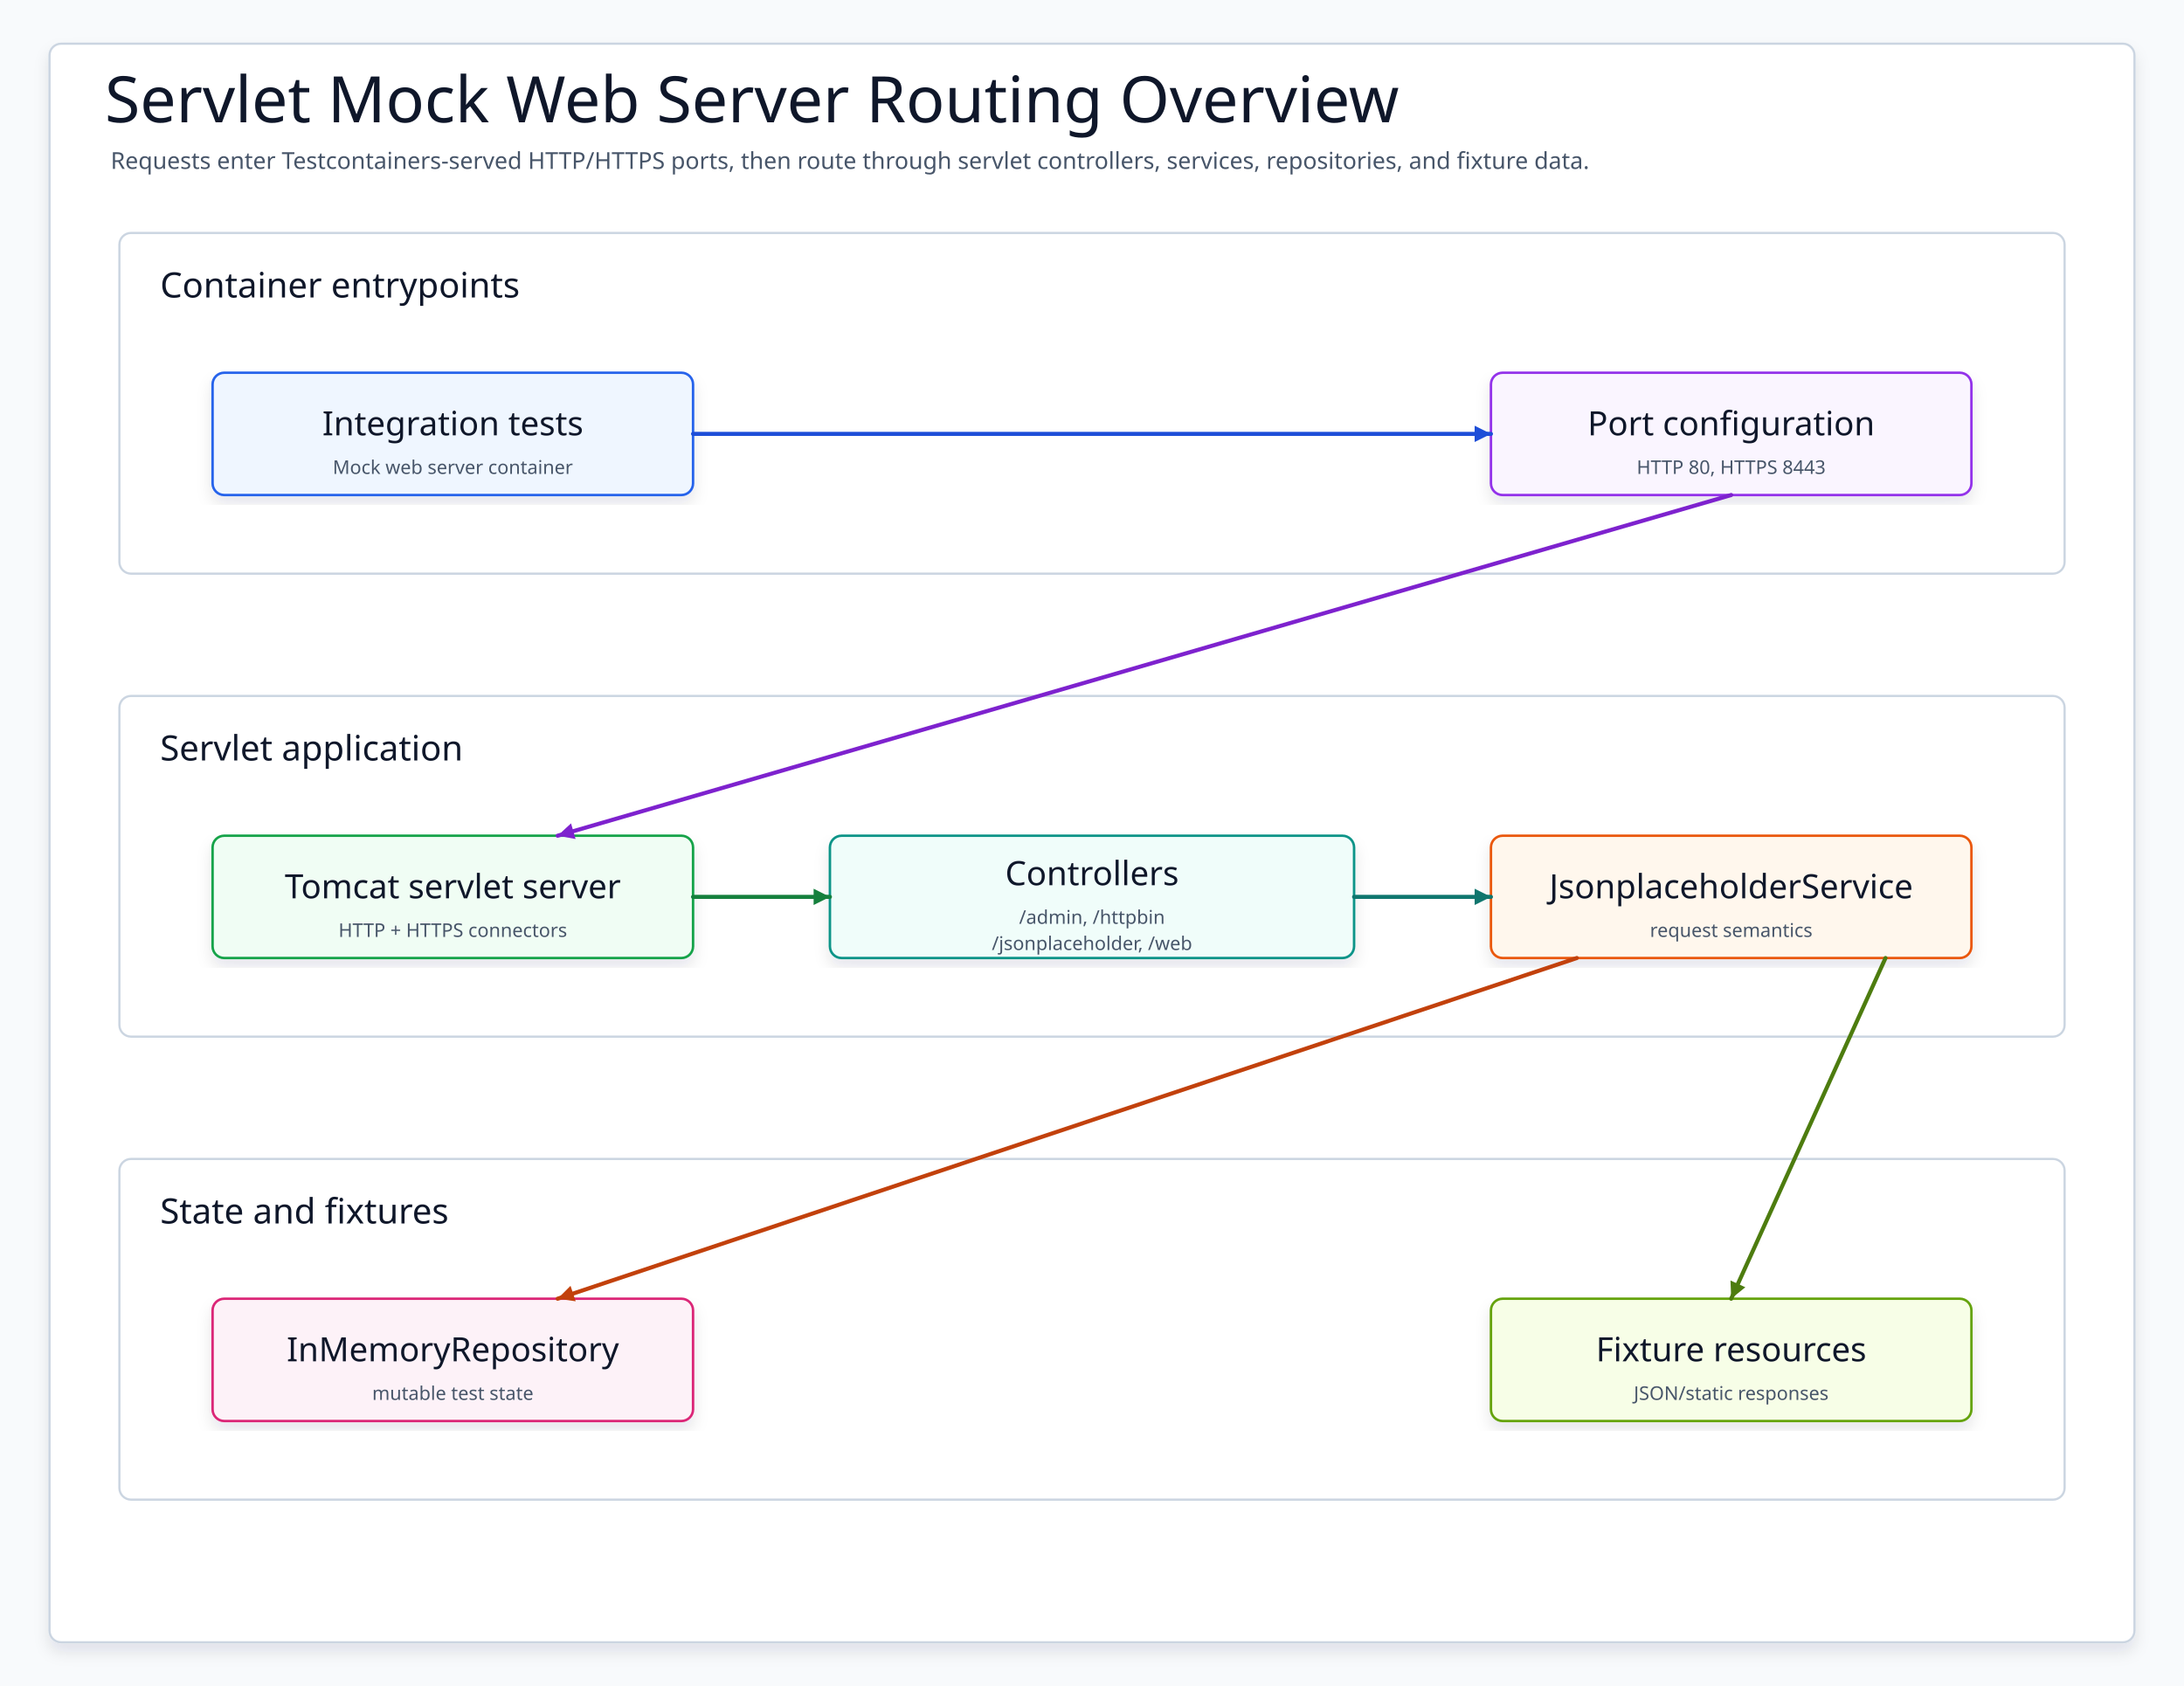
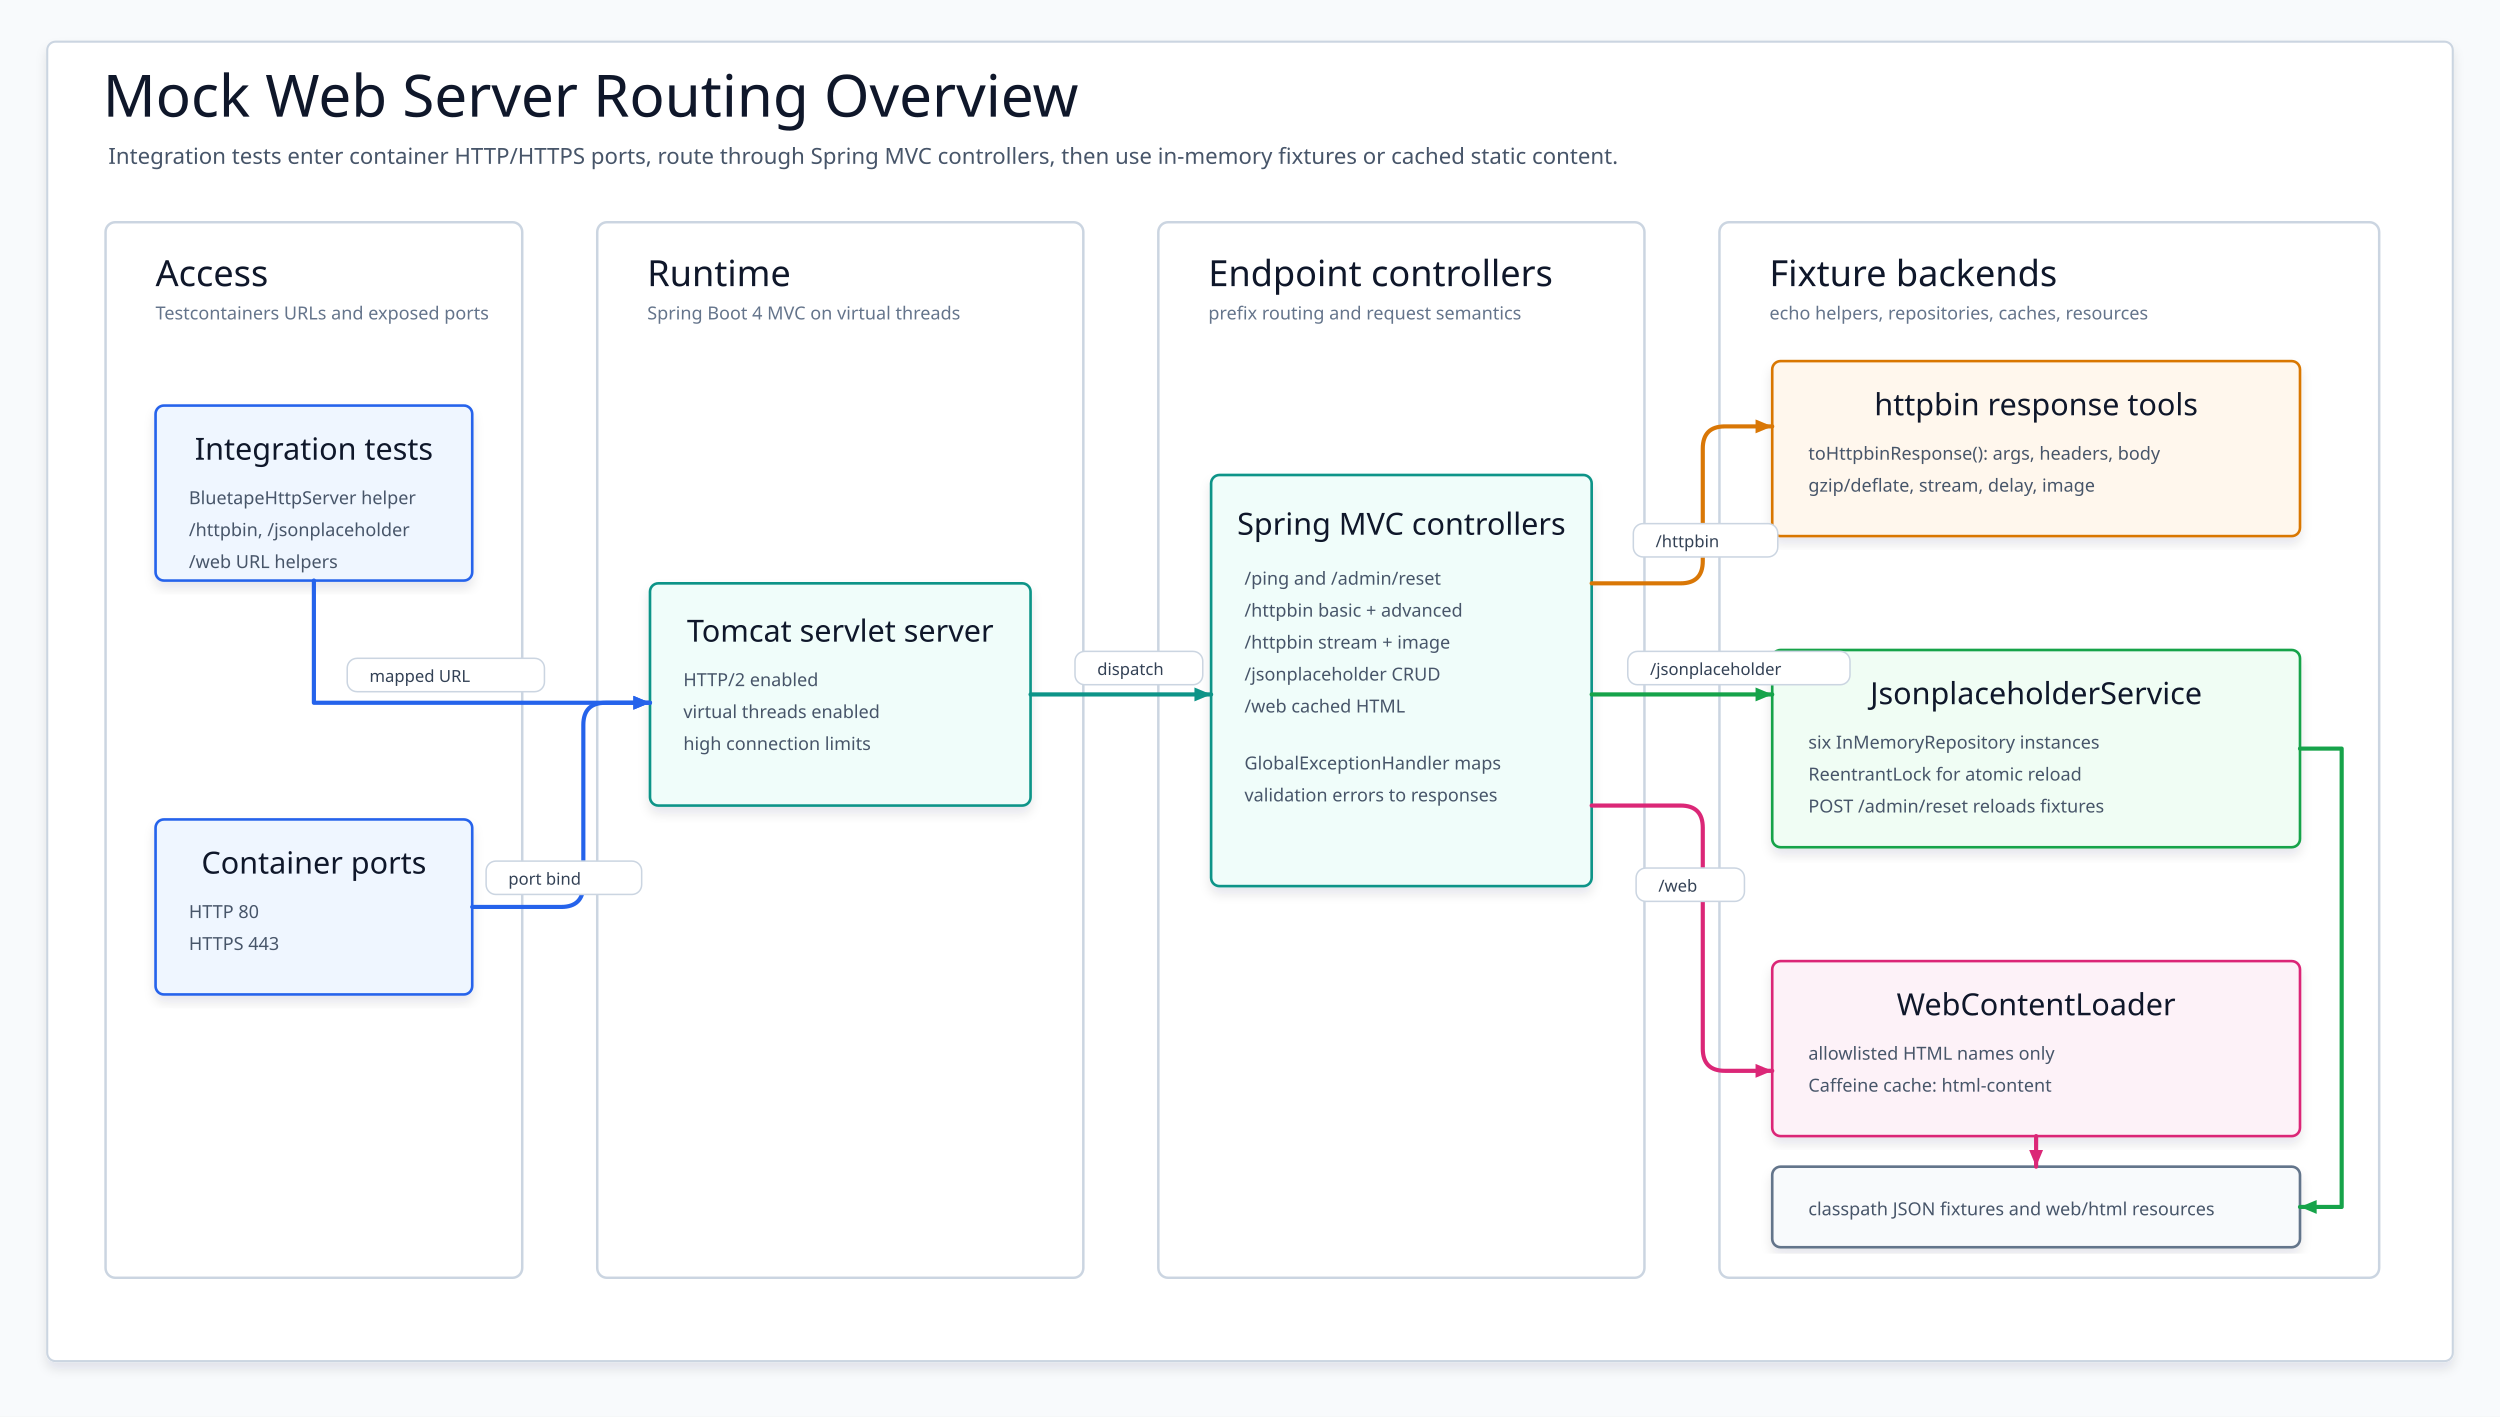
- <svg xmlns="http://www.w3.org/2000/svg" data-intent="Explain servlet mock web server request routing by separating Testcontainers entrypoints, HTTP/HTTPS port configuration, controllers, services, repositories, and fixture data." data-evidence="testing/mock-web-server/README.md; testing/mock-web-server/src/main/kotlin/io/bluetape4k/mockserver; testing/mock-web-server/src/main/resources/application.yml" data-source-read="testing/mock-web-server/README.md; testing/mock-web-server/src/main/kotlin/io/bluetape4k/mockserver; testing/mock-web-server/src/main/resources/application.yml" width="1500" height="1158" viewBox="0 0 1500 1158" role="img" aria-label="Servlet Mock Web Server Routing Overview">
+ <svg xmlns="http://www.w3.org/2000/svg" width="1800" height="1020" viewBox="0 0 1800 1020" role="img" aria-label="Mock web server routing overview">
  <defs>
    <filter id="shadow" x="-8%" y="-8%" width="116%" height="116%">
-       <feDropShadow dx="0" dy="6" stdDeviation="5" flood-color="#0F172A" flood-opacity="0.10" />
+       <feDropShadow dx="0" dy="5" stdDeviation="4" flood-color="#0F172A" flood-opacity="0.10" />
    </filter>
-     <marker id="arrow" markerWidth="5" markerHeight="5" refX="4.5" refY="2.5" orient="auto" markerUnits="strokeWidth">
-       <path d="M 0.5 0.5 L 4.5 2.5 L 0.5 4.5 Z" fill="context-stroke" />
+     <marker id="arrowBlue" markerWidth="13" markerHeight="10" refX="12" refY="5" orient="auto" markerUnits="userSpaceOnUse">
+       <path d="M 0 0 L 12 5 L 0 10 Z" fill="#2563EB" />
    </marker>
-     <marker id="seqArrow-blue" markerWidth="5" markerHeight="5" refX="4.5" refY="2.5" orient="auto" markerUnits="strokeWidth">
-       <path d="M 0.5 0.5 L 4.5 2.5 L 0.5 4.5 Z" fill="#1D4ED8" />
+     <marker id="arrowTeal" markerWidth="13" markerHeight="10" refX="12" refY="5" orient="auto" markerUnits="userSpaceOnUse">
+       <path d="M 0 0 L 12 5 L 0 10 Z" fill="#0D9488" />
    </marker>
-     <marker id="seqArrow-green" markerWidth="5" markerHeight="5" refX="4.5" refY="2.5" orient="auto" markerUnits="strokeWidth">
-       <path d="M 0.5 0.5 L 4.5 2.5 L 0.5 4.5 Z" fill="#15803D" />
+     <marker id="arrowGreen" markerWidth="13" markerHeight="10" refX="12" refY="5" orient="auto" markerUnits="userSpaceOnUse">
+       <path d="M 0 0 L 12 5 L 0 10 Z" fill="#16A34A" />
    </marker>
-     <marker id="seqArrow-teal" markerWidth="5" markerHeight="5" refX="4.5" refY="2.5" orient="auto" markerUnits="strokeWidth">
-       <path d="M 0.5 0.5 L 4.5 2.5 L 0.5 4.5 Z" fill="#0F766E" />
+     <marker id="arrowOrange" markerWidth="13" markerHeight="10" refX="12" refY="5" orient="auto" markerUnits="userSpaceOnUse">
+       <path d="M 0 0 L 12 5 L 0 10 Z" fill="#D97706" />
    </marker>
-     <marker id="seqArrow-amber" markerWidth="5" markerHeight="5" refX="4.5" refY="2.5" orient="auto" markerUnits="strokeWidth">
-       <path d="M 0.5 0.5 L 4.5 2.5 L 0.5 4.5 Z" fill="#C2410C" />
-     </marker>
-     <marker id="seqArrow-pink" markerWidth="5" markerHeight="5" refX="4.5" refY="2.5" orient="auto" markerUnits="strokeWidth">
-       <path d="M 0.5 0.5 L 4.5 2.5 L 0.5 4.5 Z" fill="#BE185D" />
-     </marker>
-     <marker id="seqArrow-purple" markerWidth="5" markerHeight="5" refX="4.5" refY="2.5" orient="auto" markerUnits="strokeWidth">
-       <path d="M 0.5 0.5 L 4.5 2.5 L 0.5 4.5 Z" fill="#7E22CE" />
-     </marker>
-     <marker id="seqArrow-gray" markerWidth="5" markerHeight="5" refX="4.5" refY="2.5" orient="auto" markerUnits="strokeWidth">
-       <path d="M 0.5 0.5 L 4.5 2.5 L 0.5 4.5 Z" fill="#4B5563" />
+     <marker id="arrowPink" markerWidth="13" markerHeight="10" refX="12" refY="5" orient="auto" markerUnits="userSpaceOnUse">
+       <path d="M 0 0 L 12 5 L 0 10 Z" fill="#DB2777" />
    </marker>
    <style>
    svg{font-family:"Architects Daughter","Comic Mono","Comic Sans MS",ui-sans-serif,system-ui,sans-serif}
    .canvas{fill:#F8FAFC}.frame{fill:#FFFFFF;stroke:#CBD5E1;stroke-width:1.5;filter:url(#shadow)}
-     .title{font-family:"Architects Daughter";font-size:44px;fill:#0F172A}.subtitle{font-family:"Comic Mono";font-size:16px;fill:#475569}
-     .panel{fill:#FFFFFF;stroke:#CBD5E1;stroke-width:1.5}.panelTitle{font-family:"Architects Daughter";font-size:24px;fill:#0F172A;paint-order:stroke;stroke:#fff;stroke-width:4px;stroke-linejoin:round}
-     .card{filter:url(#shadow);stroke-width:1.7}.cardTitle{font-family:"Architects Daughter";font-size:23px;fill:#0F172A}.detail{font-family:"Comic Mono";font-size:13px;fill:#475569}
-     .labelPill{fill:#FFFFFF;stroke:#CBD5E1;stroke-width:1.4}
-     .route{fill:none;stroke-width:2.8;stroke-linecap:round;stroke-linejoin:round;marker-end:url(#arrow)}
-     .seq,.seqReturn{fill:none;stroke-width:2.8;stroke-linecap:round;stroke-linejoin:round}.seqReturn{stroke-dasharray:8 7}
-     .dashed{stroke-dasharray:8 7}.lifeline{fill:none;stroke-width:2.4;stroke-linecap:round;stroke-linejoin:round}
+     .title{font-family:"Architects Daughter";font-size:42px;fill:#0F172A}.subtitle{font-family:"Comic Mono";font-size:16px;fill:#475569}
+     .lane{fill:#FFFFFF;stroke:#CBD5E1;stroke-width:1.8;rx:7}.laneTitle{font-family:"Architects Daughter";font-size:26px;fill:#0F172A}.laneSub{font-family:"Comic Mono";font-size:13px;fill:#64748B}
+     .card{filter:url(#shadow);stroke-width:1.9;rx:6}.access{fill:#EFF6FF;stroke:#2563EB}.runtime{fill:#F0FDFA;stroke:#0D9488}.httpbin{fill:#FFF7ED;stroke:#D97706}.json{fill:#F0FDF4;stroke:#16A34A}.web{fill:#FDF2F8;stroke:#DB2777}.store{fill:#F8FAFC;stroke:#64748B}
+     .cardTitle{font-family:"Architects Daughter";font-size:22px;fill:#0F172A}.cardText{font-family:"Comic Mono";font-size:13px;fill:#475569}
+     .arrow{fill:none;stroke-width:3.0;stroke-linecap:round;stroke-linejoin:round}.blue{stroke:#2563EB;marker-end:url(#arrowBlue)}.teal{stroke:#0D9488;marker-end:url(#arrowTeal)}.green{stroke:#16A34A;marker-end:url(#arrowGreen)}.orange{stroke:#D97706;marker-end:url(#arrowOrange)}.pink{stroke:#DB2777;marker-end:url(#arrowPink)}
+     .labelBox{fill:#FFFFFF;stroke:#CBD5E1;stroke-width:1.1;rx:7}.label{font-family:"Comic Mono";font-size:12px;fill:#334155}
  </style>
  </defs>
-   <rect class="canvas" width="1500" height="1158" />
-   <rect class="frame" x="34" y="30" width="1432" height="1098" rx="8" />
-   <text class="title" x="72" y="84">Servlet Mock Web Server Routing Overview</text>
-   <text class="subtitle" x="76" y="116">Requests enter Testcontainers-served HTTP/HTTPS ports, then route through servlet controllers, services, repositories, and fixture data.</text>
-   <g>
-     <rect class="panel" x="82" y="160" width="1336" height="234" rx="8" />
-     <text class="panelTitle" x="110" y="196" dominant-baseline="middle">Container entrypoints</text>
-   </g>
-   <g id="tests">
-     <rect class="card" x="146" y="256" width="330" height="84" rx="8" fill="#EFF6FF" stroke="#2563EB" />
-     <text class="cardTitle" x="311" y="291" text-anchor="middle" dominant-baseline="middle">Integration tests</text>
-     <text class="detail" x="311" y="321" text-anchor="middle" dominant-baseline="middle">Mock web server container</text>
-   </g>
-   <g id="ports">
-     <rect class="card" x="1024" y="256" width="330" height="84" rx="8" fill="#FAF5FF" stroke="#9333EA" />
-     <text class="cardTitle" x="1189" y="291" text-anchor="middle" dominant-baseline="middle">Port configuration</text>
-     <text class="detail" x="1189" y="321" text-anchor="middle" dominant-baseline="middle">HTTP 80, HTTPS 8443</text>
-   </g>
-   <g>
-     <rect class="panel" x="82" y="478" width="1336" height="234" rx="8" />
-     <text class="panelTitle" x="110" y="514" dominant-baseline="middle">Servlet application</text>
-   </g>
-   <g id="tomcat">
-     <rect class="card" x="146" y="574" width="330" height="84" rx="8" fill="#F0FDF4" stroke="#16A34A" />
-     <text class="cardTitle" x="311" y="609" text-anchor="middle" dominant-baseline="middle">Tomcat servlet server</text>
-     <text class="detail" x="311" y="639" text-anchor="middle" dominant-baseline="middle">HTTP + HTTPS connectors</text>
-   </g>
-   <g id="controllers">
-     <rect class="card" x="570" y="574" width="360" height="84" rx="8" fill="#F0FDFA" stroke="#0D9488" />
-     <text class="cardTitle" x="750" y="600" text-anchor="middle" dominant-baseline="middle">Controllers</text>
-     <text class="detail" x="750" y="630" text-anchor="middle" dominant-baseline="middle">/admin, /httpbin</text>
-     <text class="detail" x="750" y="648" text-anchor="middle" dominant-baseline="middle">/jsonplaceholder, /web</text>
-   </g>
-   <g id="service">
-     <rect class="card" x="1024" y="574" width="330" height="84" rx="8" fill="#FFF7ED" stroke="#EA580C" />
-     <text class="cardTitle" x="1189" y="609" text-anchor="middle" dominant-baseline="middle">JsonplaceholderService</text>
-     <text class="detail" x="1189" y="639" text-anchor="middle" dominant-baseline="middle">request semantics</text>
-   </g>
-   <g>
-     <rect class="panel" x="82" y="796" width="1336" height="234" rx="8" />
-     <text class="panelTitle" x="110" y="832" dominant-baseline="middle">State and fixtures</text>
-   </g>
-   <g id="repo">
-     <rect class="card" x="146" y="892" width="330" height="84" rx="8" fill="#FDF2F8" stroke="#DB2777" />
-     <text class="cardTitle" x="311" y="927" text-anchor="middle" dominant-baseline="middle">InMemoryRepository</text>
-     <text class="detail" x="311" y="957" text-anchor="middle" dominant-baseline="middle">mutable test state</text>
-   </g>
-   <g id="fixtures">
-     <rect class="card" x="1024" y="892" width="330" height="84" rx="8" fill="#F7FEE7" stroke="#65A30D" />
-     <text class="cardTitle" x="1189" y="927" text-anchor="middle" dominant-baseline="middle">Fixture resources</text>
-     <text class="detail" x="1189" y="957" text-anchor="middle" dominant-baseline="middle">JSON/static responses</text>
-   </g>
-   <path class="route" data-from="tests" data-to="ports" d="M476 298 L1024 298" stroke="#1D4ED8" />
-   <path class="route" data-from="ports" data-to="tomcat" d="M1189 340 L383 574" stroke="#7E22CE" />
-   <path class="route" data-from="tomcat" data-to="controllers" d="M476 616 L570 616" stroke="#15803D" />
-   <path class="route" data-from="controllers" data-to="service" d="M930 616 L1024 616" stroke="#0F766E" />
-   <path class="route" data-from="service" data-to="repo" d="M1083 658 L383 892" stroke="#C2410C" />
-   <path class="route" data-from="service" data-to="fixtures" d="M1295 658 L1189 892" stroke="#4D7C0F" />
+   <rect class="canvas" width="1800" height="1020" />
+   <rect class="frame" x="34" y="30" width="1732" height="950" rx="6" />
+   <text class="title" x="74" y="84">Mock Web Server Routing Overview</text>
+   <text class="subtitle" x="78" y="118">Integration tests enter container HTTP/HTTPS ports, route through Spring MVC controllers, then use in-memory fixtures or cached static content.</text>
+   <rect class="lane" x="76" y="160" width="300" height="760" />
+   <text class="laneTitle" x="112" y="206">Access</text>
+   <text class="laneSub" x="112" y="230">Testcontainers URLs and exposed ports</text>
+   <rect class="lane" x="430" y="160" width="350" height="760" />
+   <text class="laneTitle" x="466" y="206">Runtime</text>
+   <text class="laneSub" x="466" y="230">Spring Boot 4 MVC on virtual threads</text>
+   <rect class="lane" x="834" y="160" width="350" height="760" />
+   <text class="laneTitle" x="870" y="206">Endpoint controllers</text>
+   <text class="laneSub" x="870" y="230">prefix routing and request semantics</text>
+   <rect class="lane" x="1238" y="160" width="475" height="760" />
+   <text class="laneTitle" x="1274" y="206">Fixture backends</text>
+   <text class="laneSub" x="1274" y="230">echo helpers, repositories, caches, resources</text>
+   <rect class="card access" x="112" y="292" width="228" height="126" />
+   <text class="cardTitle" x="226" y="331" text-anchor="middle">Integration tests</text>
+   <text class="cardText" x="136" y="363">BluetapeHttpServer helper</text>
+   <text class="cardText" x="136" y="386">/httpbin, /jsonplaceholder</text>
+   <text class="cardText" x="136" y="409">/web URL helpers</text>
+   <rect class="card access" x="112" y="590" width="228" height="126" />
+   <text class="cardTitle" x="226" y="629" text-anchor="middle">Container ports</text>
+   <text class="cardText" x="136" y="661">HTTP 80</text>
+   <text class="cardText" x="136" y="684">HTTPS 443</text>
+   <rect class="card runtime" x="468" y="420" width="274" height="160" />
+   <text class="cardTitle" x="605" y="462" text-anchor="middle">Tomcat servlet server</text>
+   <text class="cardText" x="492" y="494">HTTP/2 enabled</text>
+   <text class="cardText" x="492" y="517">virtual threads enabled</text>
+   <text class="cardText" x="492" y="540">high connection limits</text>
+   <rect class="card runtime" x="872" y="342" width="274" height="296" />
+   <text class="cardTitle" x="1009" y="385" text-anchor="middle">Spring MVC controllers</text>
+   <text class="cardText" x="896" y="421">/ping and /admin/reset</text>
+   <text class="cardText" x="896" y="444">/httpbin basic + advanced</text>
+   <text class="cardText" x="896" y="467">/httpbin stream + image</text>
+   <text class="cardText" x="896" y="490">/jsonplaceholder CRUD</text>
+   <text class="cardText" x="896" y="513">/web cached HTML</text>
+   <text class="cardText" x="896" y="554">GlobalExceptionHandler maps</text>
+   <text class="cardText" x="896" y="577">validation errors to responses</text>
+   <rect class="card httpbin" x="1276" y="260" width="380" height="126" />
+   <text class="cardTitle" x="1466" y="299" text-anchor="middle">httpbin response tools</text>
+   <text class="cardText" x="1302" y="331">toHttpbinResponse(): args, headers, body</text>
+   <text class="cardText" x="1302" y="354">gzip/deflate, stream, delay, image</text>
+   <rect class="card json" x="1276" y="468" width="380" height="142" />
+   <text class="cardTitle" x="1466" y="507" text-anchor="middle">JsonplaceholderService</text>
+   <text class="cardText" x="1302" y="539">six InMemoryRepository instances</text>
+   <text class="cardText" x="1302" y="562">ReentrantLock for atomic reload</text>
+   <text class="cardText" x="1302" y="585">POST /admin/reset reloads fixtures</text>
+   <rect class="card web" x="1276" y="692" width="380" height="126" />
+   <text class="cardTitle" x="1466" y="731" text-anchor="middle">WebContentLoader</text>
+   <text class="cardText" x="1302" y="763">allowlisted HTML names only</text>
+   <text class="cardText" x="1302" y="786">Caffeine cache: html-content</text>
+   <rect class="card store" x="1276" y="840" width="380" height="58" />
+   <text class="cardText" x="1302" y="875">classpath JSON fixtures and web/html resources</text>
+   <path class="arrow blue" d="M226 418 L226 506 L468 506" />
+   <rect class="labelBox" x="250" y="474" width="142" height="24" />
+   <text class="label" x="266" y="491">mapped URL</text>
+   <path class="arrow blue" d="M340 653 L404 653 Q420 653 420 637 L420 522 Q420 506 436 506 L468 506" />
+   <rect class="labelBox" x="350" y="620" width="112" height="24" />
+   <text class="label" x="366" y="637">port bind</text>
+   <path class="arrow teal" d="M742 500 L872 500" />
+   <rect class="labelBox" x="774" y="469" width="92" height="24" />
+   <text class="label" x="790" y="486">dispatch</text>
+   <path class="arrow orange" d="M1146 420 L1210 420 Q1226 420 1226 404 L1226 323 Q1226 307 1242 307 L1276 307" />
+   <rect class="labelBox" x="1176" y="377" width="104" height="24" />
+   <text class="label" x="1192" y="394">/httpbin</text>
+   <path class="arrow green" d="M1146 500 L1276 500" />
+   <rect class="labelBox" x="1172" y="469" width="160" height="24" />
+   <text class="label" x="1188" y="486">/jsonplaceholder</text>
+   <path class="arrow pink" d="M1146 580 L1210 580 Q1226 580 1226 596 L1226 755 Q1226 771 1242 771 L1276 771" />
+   <rect class="labelBox" x="1178" y="625" width="78" height="24" />
+   <text class="label" x="1194" y="642">/web</text>
+   <path class="arrow green" d="M1656 539 L1686 539 L1686 869 L1656 869" />
+   <path class="arrow pink" d="M1466 818 L1466 840" />
</svg>
